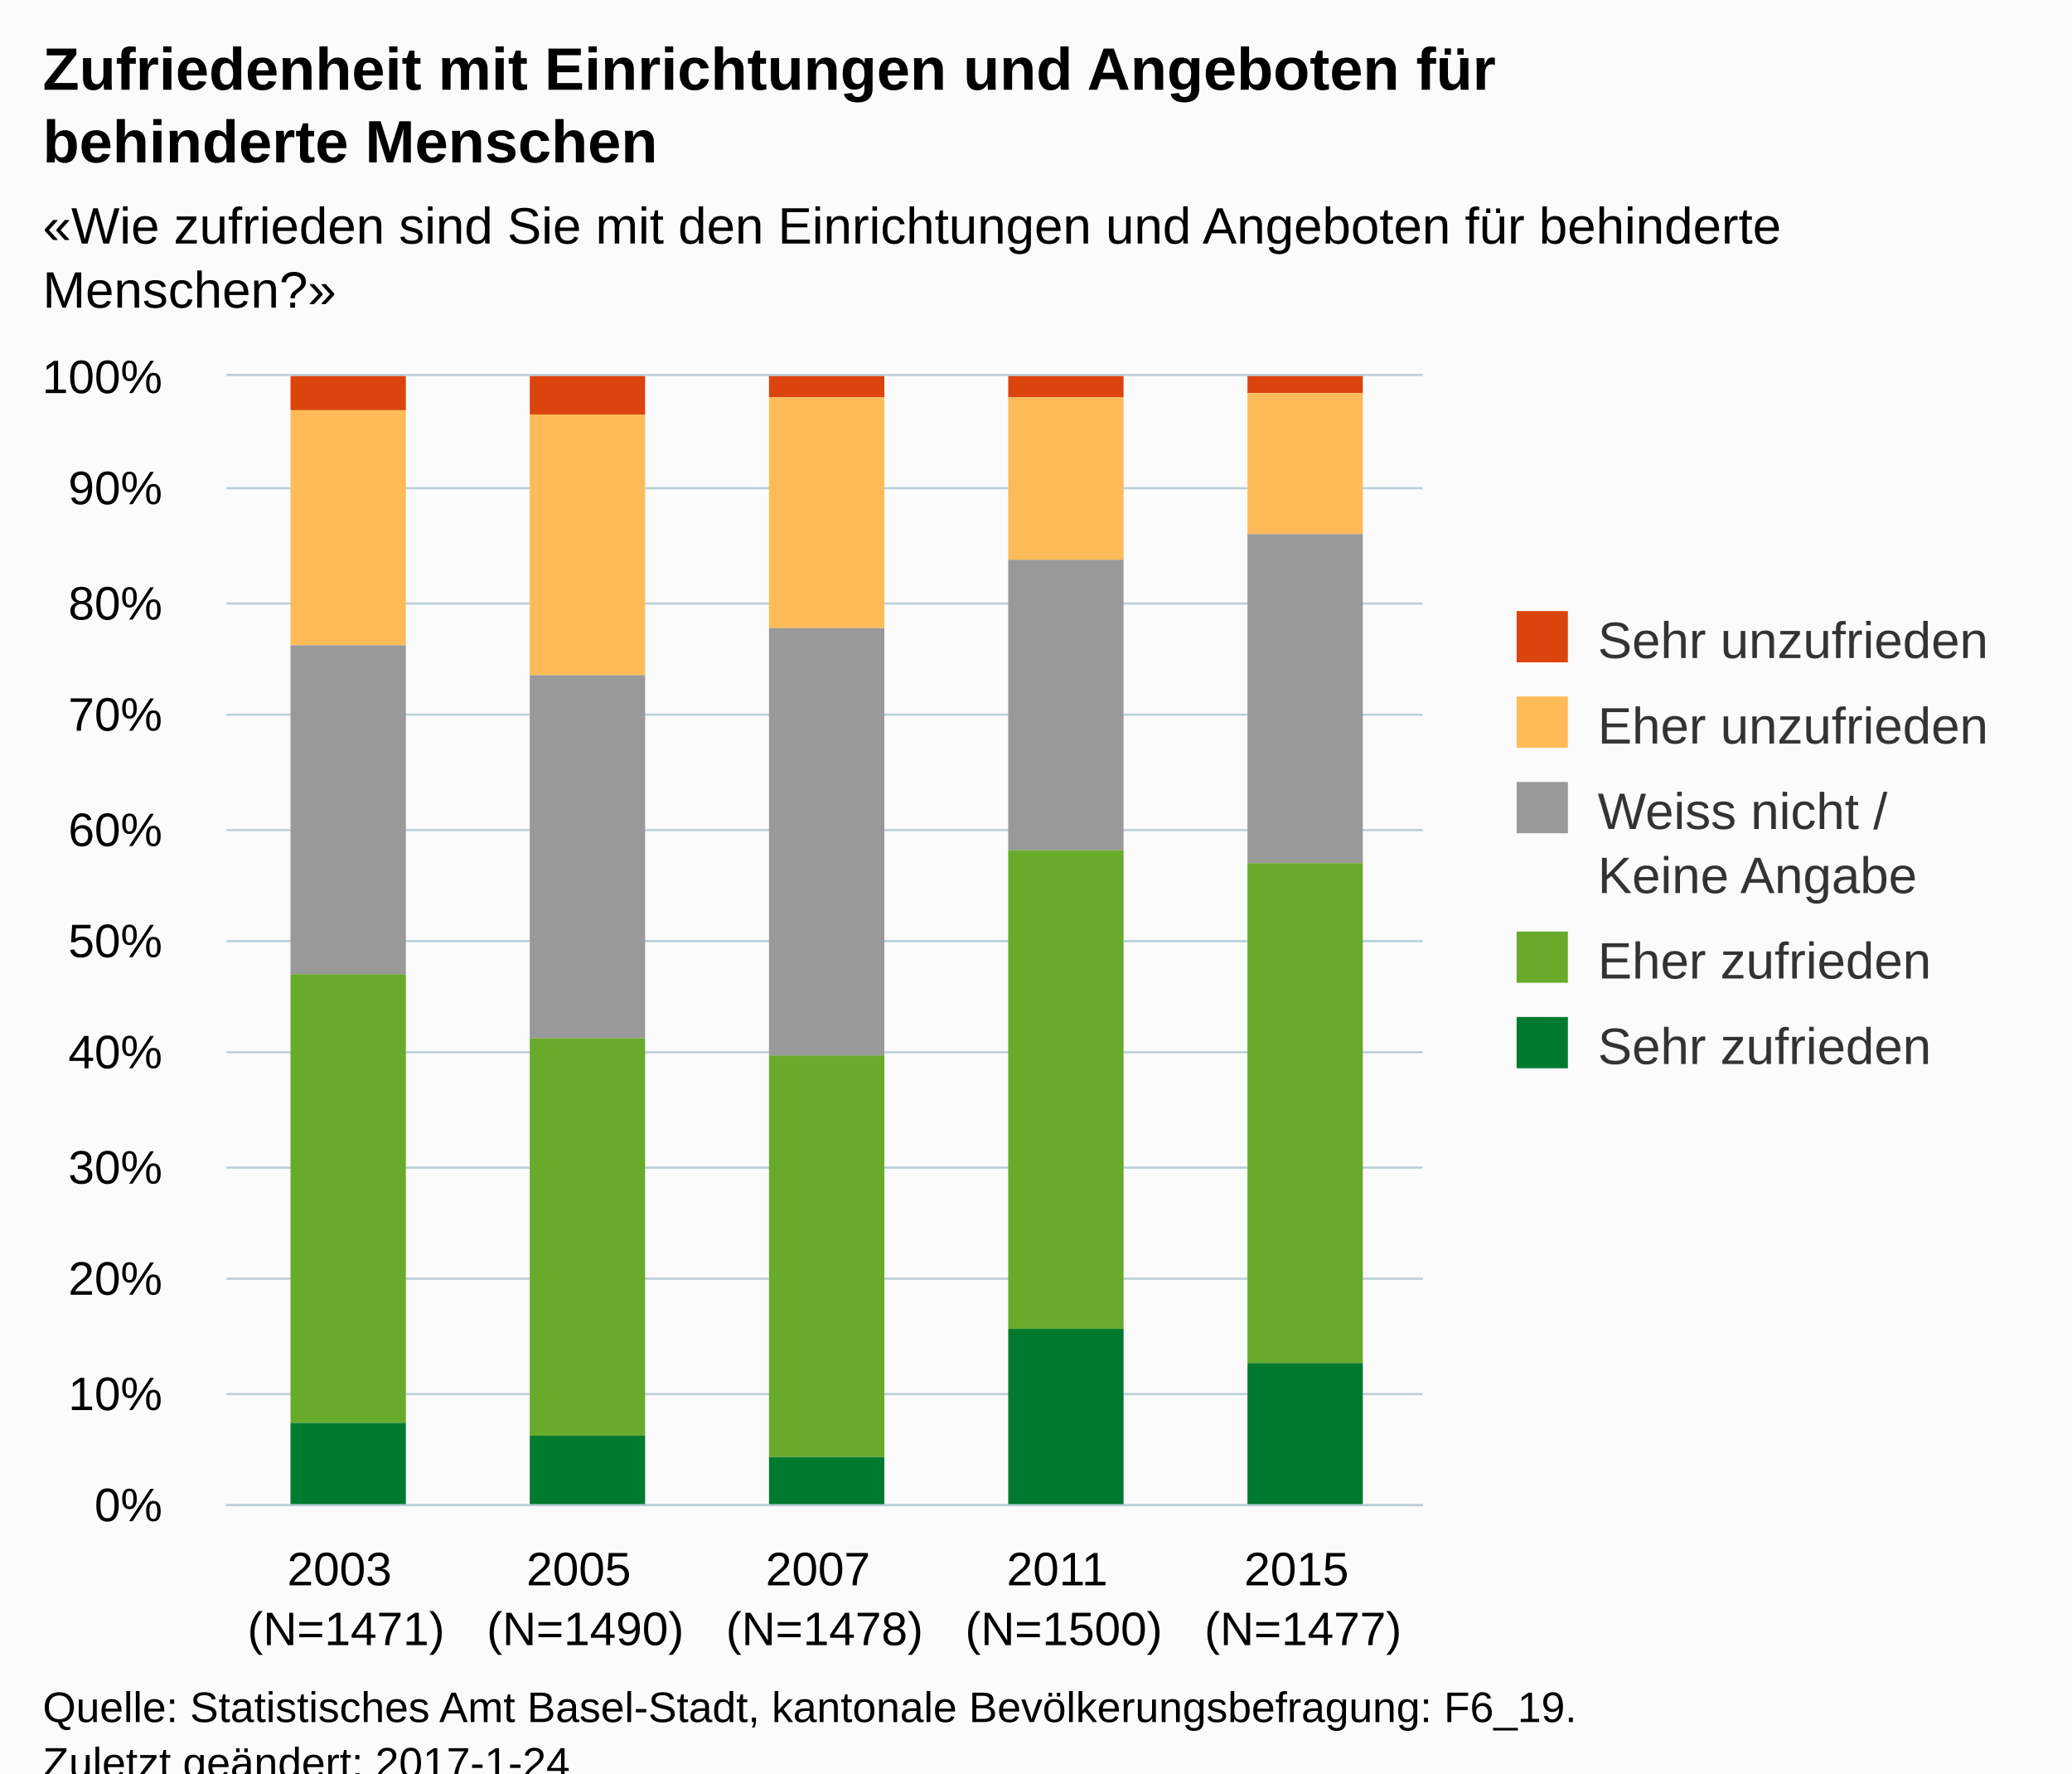
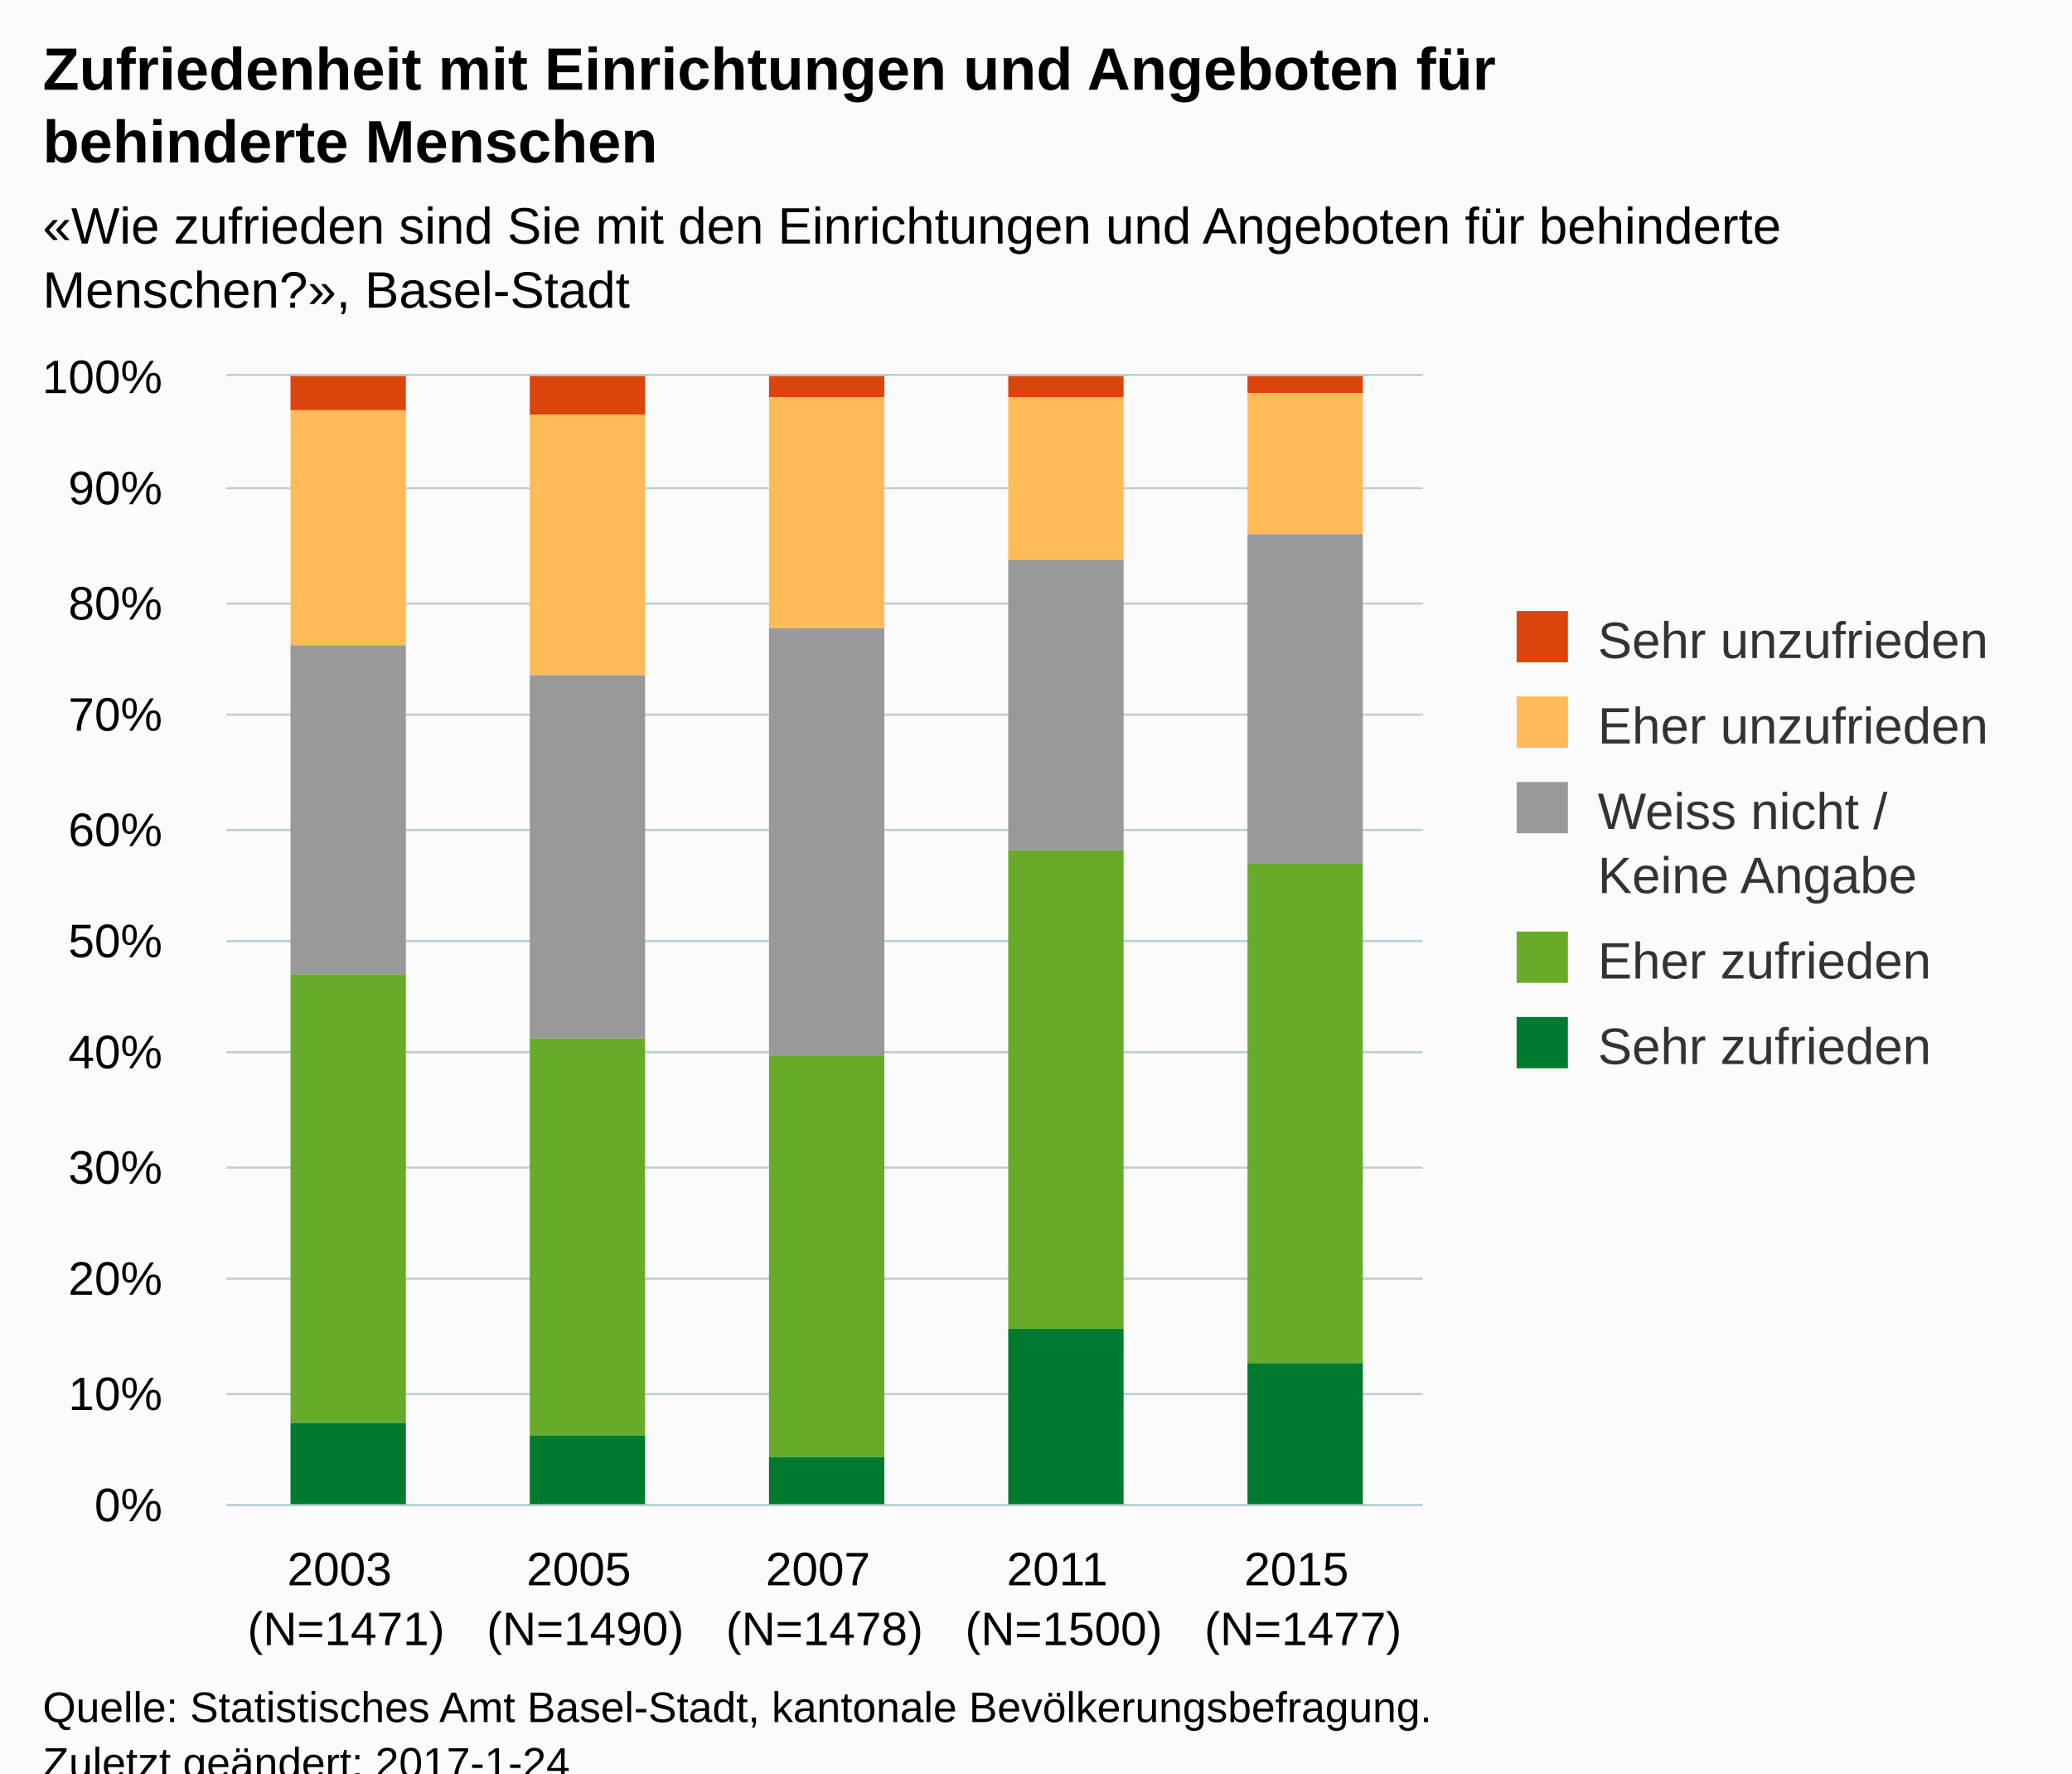
<svg xmlns="http://www.w3.org/2000/svg" version="1.1" class="highcharts-root" style="font-family:Arial;font-size:12px;" viewBox="0 0 485 415">
  <defs>
-     <clipPath id="highcharts-3992kii-6">
+     <clipPath id="highcharts-1zxcpxc-6">
      <rect x="0" y="0" width="280" height="264" fill="none" />
    </clipPath>
-     <clipPath id="highcharts-3992kii-7">
+     <clipPath id="highcharts-1zxcpxc-7">
      <rect x="0" y="0" width="280" height="264" fill="none" />
    </clipPath>
  </defs>
  <rect fill="#fbfbfb" class="highcharts-background" x="0" y="0" width="485" height="428" rx="0" ry="0" />
  <rect fill="none" class="highcharts-plot-background" x="53" y="88" width="280" height="264" />
  <g class="highcharts-pane-group" data-z-index="0" />
  <g class="highcharts-grid highcharts-xaxis-grid " data-z-index="1">
    <path fill="none" data-z-index="1" class="highcharts-grid-line" d="M 108.5 88 L 108.5 352" opacity="1" />
    <path fill="none" data-z-index="1" class="highcharts-grid-line" d="M 164.5 88 L 164.5 352" opacity="1" />
    <path fill="none" data-z-index="1" class="highcharts-grid-line" d="M 220.5 88 L 220.5 352" opacity="1" />
    <path fill="none" data-z-index="1" class="highcharts-grid-line" d="M 276.5 88 L 276.5 352" opacity="1" />
    <path fill="none" data-z-index="1" class="highcharts-grid-line" d="M 332.5 88 L 332.5 352" opacity="1" />
    <path fill="none" data-z-index="1" class="highcharts-grid-line" d="M 52.5 88 L 52.5 352" opacity="1" />
  </g>
  <g class="highcharts-grid highcharts-yaxis-grid " data-z-index="1">
    <path fill="none" stroke="#B9CFD7" stroke-width="0.5" data-z-index="1" class="highcharts-grid-line" d="M 53 352.25 L 333 352.25" opacity="1" />
    <path fill="none" stroke="#B9CFD7" stroke-width="0.5" data-z-index="1" class="highcharts-grid-line" d="M 53 326.25 L 333 326.25" opacity="1" />
    <path fill="none" stroke="#B9CFD7" stroke-width="0.5" data-z-index="1" class="highcharts-grid-line" d="M 53 299.25 L 333 299.25" opacity="1" />
    <path fill="none" stroke="#B9CFD7" stroke-width="0.5" data-z-index="1" class="highcharts-grid-line" d="M 53 273.25 L 333 273.25" opacity="1" />
    <path fill="none" stroke="#B9CFD7" stroke-width="0.5" data-z-index="1" class="highcharts-grid-line" d="M 53 246.25 L 333 246.25" opacity="1" />
    <path fill="none" stroke="#B9CFD7" stroke-width="0.5" data-z-index="1" class="highcharts-grid-line" d="M 53 220.25 L 333 220.25" opacity="1" />
    <path fill="none" stroke="#B9CFD7" stroke-width="0.5" data-z-index="1" class="highcharts-grid-line" d="M 53 194.25 L 333 194.25" opacity="1" />
    <path fill="none" stroke="#B9CFD7" stroke-width="0.5" data-z-index="1" class="highcharts-grid-line" d="M 53 167.25 L 333 167.25" opacity="1" />
    <path fill="none" stroke="#B9CFD7" stroke-width="0.5" data-z-index="1" class="highcharts-grid-line" d="M 53 141.25 L 333 141.25" opacity="1" />
    <path fill="none" stroke="#B9CFD7" stroke-width="0.5" data-z-index="1" class="highcharts-grid-line" d="M 53 114.25 L 333 114.25" opacity="1" />
    <path fill="none" stroke="#B9CFD7" stroke-width="0.5" data-z-index="1" class="highcharts-grid-line" d="M 53 87.75 L 333 87.75" opacity="1" />
  </g>
  <rect fill="none" class="highcharts-plot-border" data-z-index="1" x="53" y="88" width="280" height="264" />
  <g class="highcharts-axis highcharts-xaxis " data-z-index="2">
    <path fill="none" class="highcharts-axis-line" stroke="#B9CFD7" stroke-width="0.5" data-z-index="7" d="M 53 352.25 L 333 352.25" />
  </g>
  <g class="highcharts-axis highcharts-yaxis " data-z-index="2">
    <path fill="none" class="highcharts-axis-line" data-z-index="7" d="M 53 88 L 53 352" />
  </g>
  <g class="highcharts-series-group" data-z-index="3">
-     <g data-z-index="0.1" class="highcharts-series highcharts-series-0 highcharts-column-series " transform="translate(53,88) scale(1 1)" clip-path="url(#highcharts-3992kii-7)">
+     <g data-z-index="0.1" class="highcharts-series highcharts-series-0 highcharts-column-series " transform="translate(53,88) scale(1 1)" clip-path="url(#highcharts-1zxcpxc-7)">
      <rect x="15" y="0" width="27" height="8" fill="#dc440e" class="highcharts-point" />
      <rect x="71" y="0" width="27" height="9" fill="#dc440e" class="highcharts-point" />
      <rect x="127" y="0" width="27" height="5" fill="#dc440e" class="highcharts-point" />
      <rect x="183" y="0" width="27" height="5" fill="#dc440e" class="highcharts-point" />
      <rect x="239" y="0" width="27" height="4" fill="#dc440e" class="highcharts-point" />
    </g>
    <g data-z-index="0.1" class="highcharts-markers highcharts-series-0 highcharts-column-series " transform="translate(53,88) scale(1 1)" clip-path="none" />
-     <g data-z-index="0.1" class="highcharts-series highcharts-series-1 highcharts-column-series " transform="translate(53,88) scale(1 1)" clip-path="url(#highcharts-3992kii-7)">
+     <g data-z-index="0.1" class="highcharts-series highcharts-series-1 highcharts-column-series " transform="translate(53,88) scale(1 1)" clip-path="url(#highcharts-1zxcpxc-7)">
      <rect x="15" y="8" width="27" height="55" fill="#ffbb58" class="highcharts-point" />
      <rect x="71" y="9" width="27" height="61" fill="#ffbb58" class="highcharts-point" />
      <rect x="127" y="5" width="27" height="54" fill="#ffbb58" class="highcharts-point" />
      <rect x="183" y="5" width="27" height="38" fill="#ffbb58" class="highcharts-point" />
      <rect x="239" y="4" width="27" height="33" fill="#ffbb58" class="highcharts-point" />
    </g>
    <g data-z-index="0.1" class="highcharts-markers highcharts-series-1 highcharts-column-series " transform="translate(53,88) scale(1 1)" clip-path="none" />
-     <g data-z-index="0.1" class="highcharts-series highcharts-series-2 highcharts-column-series " transform="translate(53,88) scale(1 1)" clip-path="url(#highcharts-3992kii-7)">
+     <g data-z-index="0.1" class="highcharts-series highcharts-series-2 highcharts-column-series " transform="translate(53,88) scale(1 1)" clip-path="url(#highcharts-1zxcpxc-7)">
      <rect x="15" y="63" width="27" height="77" fill="#999999" class="highcharts-point" />
      <rect x="71" y="70" width="27" height="85" fill="#999999" class="highcharts-point" />
      <rect x="127" y="59" width="27" height="100" fill="#999999" class="highcharts-point" />
      <rect x="183" y="43" width="27" height="68" fill="#999999" class="highcharts-point" />
      <rect x="239" y="37" width="27" height="77" fill="#999999" class="highcharts-point" />
    </g>
    <g data-z-index="0.1" class="highcharts-markers highcharts-series-2 highcharts-column-series " transform="translate(53,88) scale(1 1)" clip-path="none" />
-     <g data-z-index="0.1" class="highcharts-series highcharts-series-3 highcharts-column-series " transform="translate(53,88) scale(1 1)" clip-path="url(#highcharts-3992kii-7)">
+     <g data-z-index="0.1" class="highcharts-series highcharts-series-3 highcharts-column-series " transform="translate(53,88) scale(1 1)" clip-path="url(#highcharts-1zxcpxc-7)">
      <rect x="15" y="140" width="27" height="105" fill="#68ab2b" class="highcharts-point" />
      <rect x="71" y="155" width="27" height="93" fill="#68ab2b" class="highcharts-point" />
      <rect x="127" y="159" width="27" height="94" fill="#68ab2b" class="highcharts-point" />
      <rect x="183" y="111" width="27" height="112" fill="#68ab2b" class="highcharts-point" />
      <rect x="239" y="114" width="27" height="117" fill="#68ab2b" class="highcharts-point" />
    </g>
    <g data-z-index="0.1" class="highcharts-markers highcharts-series-3 highcharts-column-series " transform="translate(53,88) scale(1 1)" clip-path="none" />
-     <g data-z-index="0.1" class="highcharts-series highcharts-series-4 highcharts-column-series " transform="translate(53,88) scale(1 1)" clip-path="url(#highcharts-3992kii-7)">
+     <g data-z-index="0.1" class="highcharts-series highcharts-series-4 highcharts-column-series " transform="translate(53,88) scale(1 1)" clip-path="url(#highcharts-1zxcpxc-7)">
      <rect x="15" y="245" width="27" height="20" fill="#007a2f" class="highcharts-point" />
      <rect x="71" y="248" width="27" height="17" fill="#007a2f" class="highcharts-point" />
      <rect x="127" y="253" width="27" height="12" fill="#007a2f" class="highcharts-point" />
      <rect x="183" y="223" width="27" height="42" fill="#007a2f" class="highcharts-point" />
      <rect x="239" y="231" width="27" height="34" fill="#007a2f" class="highcharts-point" />
    </g>
    <g data-z-index="0.1" class="highcharts-markers highcharts-series-4 highcharts-column-series " transform="translate(53,88) scale(1 1)" clip-path="none" />
  </g>
  <text x="10" text-anchor="start" class="highcharts-title" data-z-index="4" style="color:#000000;font-size:14px;font-weight:bold;fill:#000000;" y="21">
    <tspan>Zufriedenheit mit Einrichtungen und Angeboten für</tspan>
    <tspan dy="17" x="10">behinderte Menschen</tspan>
  </text>
  <text x="10" text-anchor="start" class="highcharts-subtitle" data-z-index="4" style="color:#000000;font-size:12px;fill:#000000;" y="57">
    <tspan>«Wie zufrieden sind Sie mit den Einrichtungen und Angeboten für behinderte</tspan>
-     <tspan dy="15" x="10">Menschen?»</tspan>
+     <tspan dy="15" x="10">Menschen?», Basel-Stadt</tspan>
  </text>
  <g class="highcharts-legend" data-z-index="7" transform="translate(345,136)">
    <rect fill="none" class="highcharts-legend-box" rx="0" ry="0" x="0" y="0" width="130" height="126" visibility="visible" />
    <g data-z-index="1">
      <g>
        <g class="highcharts-legend-item highcharts-column-series highcharts-color-undefined highcharts-series-0" data-z-index="1" transform="translate(8,3)">
          <text x="21" style="color:#333333;font-size:12px;font-weight:normal;cursor:pointer;fill:#333333;" text-anchor="start" data-z-index="2" y="15">
            <tspan>Sehr unzufrieden</tspan>
          </text>
          <rect x="2" y="4" width="12" height="12" fill="#dc440e" class="highcharts-point" data-z-index="3" />
        </g>
        <g class="highcharts-legend-item highcharts-column-series highcharts-color-undefined highcharts-series-1" data-z-index="1" transform="translate(8,23)">
          <text x="21" y="15" style="color:#333333;font-size:12px;font-weight:normal;cursor:pointer;fill:#333333;" text-anchor="start" data-z-index="2">
            <tspan>Eher unzufrieden</tspan>
          </text>
          <rect x="2" y="4" width="12" height="12" fill="#ffbb58" class="highcharts-point" data-z-index="3" />
        </g>
        <g class="highcharts-legend-item highcharts-column-series highcharts-color-undefined highcharts-series-2" data-z-index="1" transform="translate(8,43)">
          <text x="21" y="15" style="color:#333333;font-size:12px;font-weight:normal;cursor:pointer;fill:#333333;" text-anchor="start" data-z-index="2">
            <tspan>Weiss nicht /</tspan>
            <tspan x="21" dy="15">Keine Angabe</tspan>
          </text>
          <rect x="2" y="4" width="12" height="12" fill="#999999" class="highcharts-point" data-z-index="3" />
        </g>
        <g class="highcharts-legend-item highcharts-column-series highcharts-color-undefined highcharts-series-3" data-z-index="1" transform="translate(8,78)">
          <text x="21" y="15" style="color:#333333;font-size:12px;font-weight:normal;cursor:pointer;fill:#333333;" text-anchor="start" data-z-index="2">
            <tspan>Eher zufrieden</tspan>
          </text>
          <rect x="2" y="4" width="12" height="12" fill="#68ab2b" class="highcharts-point" data-z-index="3" />
        </g>
        <g class="highcharts-legend-item highcharts-column-series highcharts-color-undefined highcharts-series-4" data-z-index="1" transform="translate(8,98)">
          <text x="21" y="15" style="color:#333333;font-size:12px;font-weight:normal;cursor:pointer;fill:#333333;" text-anchor="start" data-z-index="2">
            <tspan>Sehr zufrieden</tspan>
          </text>
          <rect x="2" y="4" width="12" height="12" fill="#007a2f" class="highcharts-point" data-z-index="3" />
        </g>
      </g>
    </g>
  </g>
  <g class="highcharts-axis-labels highcharts-xaxis-labels " data-z-index="7">
    <text x="81" style="color:#000000;cursor:default;font-size:11px;white-space:nowrap;fill:#000000;" text-anchor="middle" transform="translate(0,0)" y="371" opacity="1">
      <tspan>2003</tspan>
      <tspan x="81" dy="14">(N=1471)</tspan>
    </text>
    <text x="137" style="color:#000000;cursor:default;font-size:11px;white-space:nowrap;fill:#000000;" text-anchor="middle" transform="translate(0,0)" y="371" opacity="1">
      <tspan>2005</tspan>
      <tspan x="137" dy="14">(N=1490)</tspan>
    </text>
    <text x="193" style="color:#000000;cursor:default;font-size:11px;white-space:nowrap;fill:#000000;" text-anchor="middle" transform="translate(0,0)" y="371" opacity="1">
      <tspan>2007</tspan>
      <tspan x="193" dy="14">(N=1478)</tspan>
    </text>
    <text x="249" style="color:#000000;cursor:default;font-size:11px;white-space:nowrap;fill:#000000;" text-anchor="middle" transform="translate(0,0)" y="371" opacity="1">
      <tspan>2011</tspan>
      <tspan x="249" dy="14">(N=1500)</tspan>
    </text>
    <text x="305" style="color:#000000;cursor:default;font-size:11px;white-space:nowrap;fill:#000000;" text-anchor="middle" transform="translate(0,0)" y="371" opacity="1">
      <tspan>2015</tspan>
      <tspan x="305" dy="14">(N=1477)</tspan>
    </text>
  </g>
  <g class="highcharts-axis-labels highcharts-yaxis-labels " data-z-index="7">
    <text x="38" style="color:#000000;cursor:default;font-size:11px;white-space:nowrap;fill:#000000;" text-anchor="end" transform="translate(0,0)" y="356" opacity="1">0%</text>
    <text x="38" style="color:#000000;cursor:default;font-size:11px;white-space:nowrap;fill:#000000;" text-anchor="end" transform="translate(0,0)" y="330" opacity="1">10%</text>
    <text x="38" style="color:#000000;cursor:default;font-size:11px;white-space:nowrap;fill:#000000;" text-anchor="end" transform="translate(0,0)" y="303" opacity="1">20%</text>
    <text x="38" style="color:#000000;cursor:default;font-size:11px;white-space:nowrap;fill:#000000;" text-anchor="end" transform="translate(0,0)" y="277" opacity="1">30%</text>
    <text x="38" style="color:#000000;cursor:default;font-size:11px;white-space:nowrap;fill:#000000;" text-anchor="end" transform="translate(0,0)" y="250" opacity="1">40%</text>
    <text x="38" style="color:#000000;cursor:default;font-size:11px;white-space:nowrap;fill:#000000;" text-anchor="end" transform="translate(0,0)" y="224" opacity="1">50%</text>
    <text x="38" style="color:#000000;cursor:default;font-size:11px;white-space:nowrap;fill:#000000;" text-anchor="end" transform="translate(0,0)" y="198" opacity="1">60%</text>
    <text x="38" style="color:#000000;cursor:default;font-size:11px;white-space:nowrap;fill:#000000;" text-anchor="end" transform="translate(0,0)" y="171" opacity="1">70%</text>
    <text x="38" style="color:#000000;cursor:default;font-size:11px;white-space:nowrap;fill:#000000;" text-anchor="end" transform="translate(0,0)" y="145" opacity="1">80%</text>
    <text x="38" style="color:#000000;cursor:default;font-size:11px;white-space:nowrap;fill:#000000;" text-anchor="end" transform="translate(0,0)" y="118" opacity="1">90%</text>
    <text x="38" style="color:#000000;cursor:default;font-size:11px;white-space:nowrap;fill:#000000;" text-anchor="end" transform="translate(0,0)" y="92" opacity="1">100%</text>
  </g>
  <text x="10" class="highcharts-credits" text-anchor="start" data-z-index="8" style="cursor:default;color:#000000;font-size:10px;fill:#000000;" y="403">
-     <tspan>Quelle: Statistisches Amt Basel-Stadt, kantonale Bevölkerungsbefragung: F6_19.</tspan>
+     <tspan>Quelle: Statistisches Amt Basel-Stadt, kantonale Bevölkerungsbefragung.</tspan>
    <tspan x="10" dy="13">Zuletzt geändert: 2017-1-24</tspan>
  </text>
</svg>
